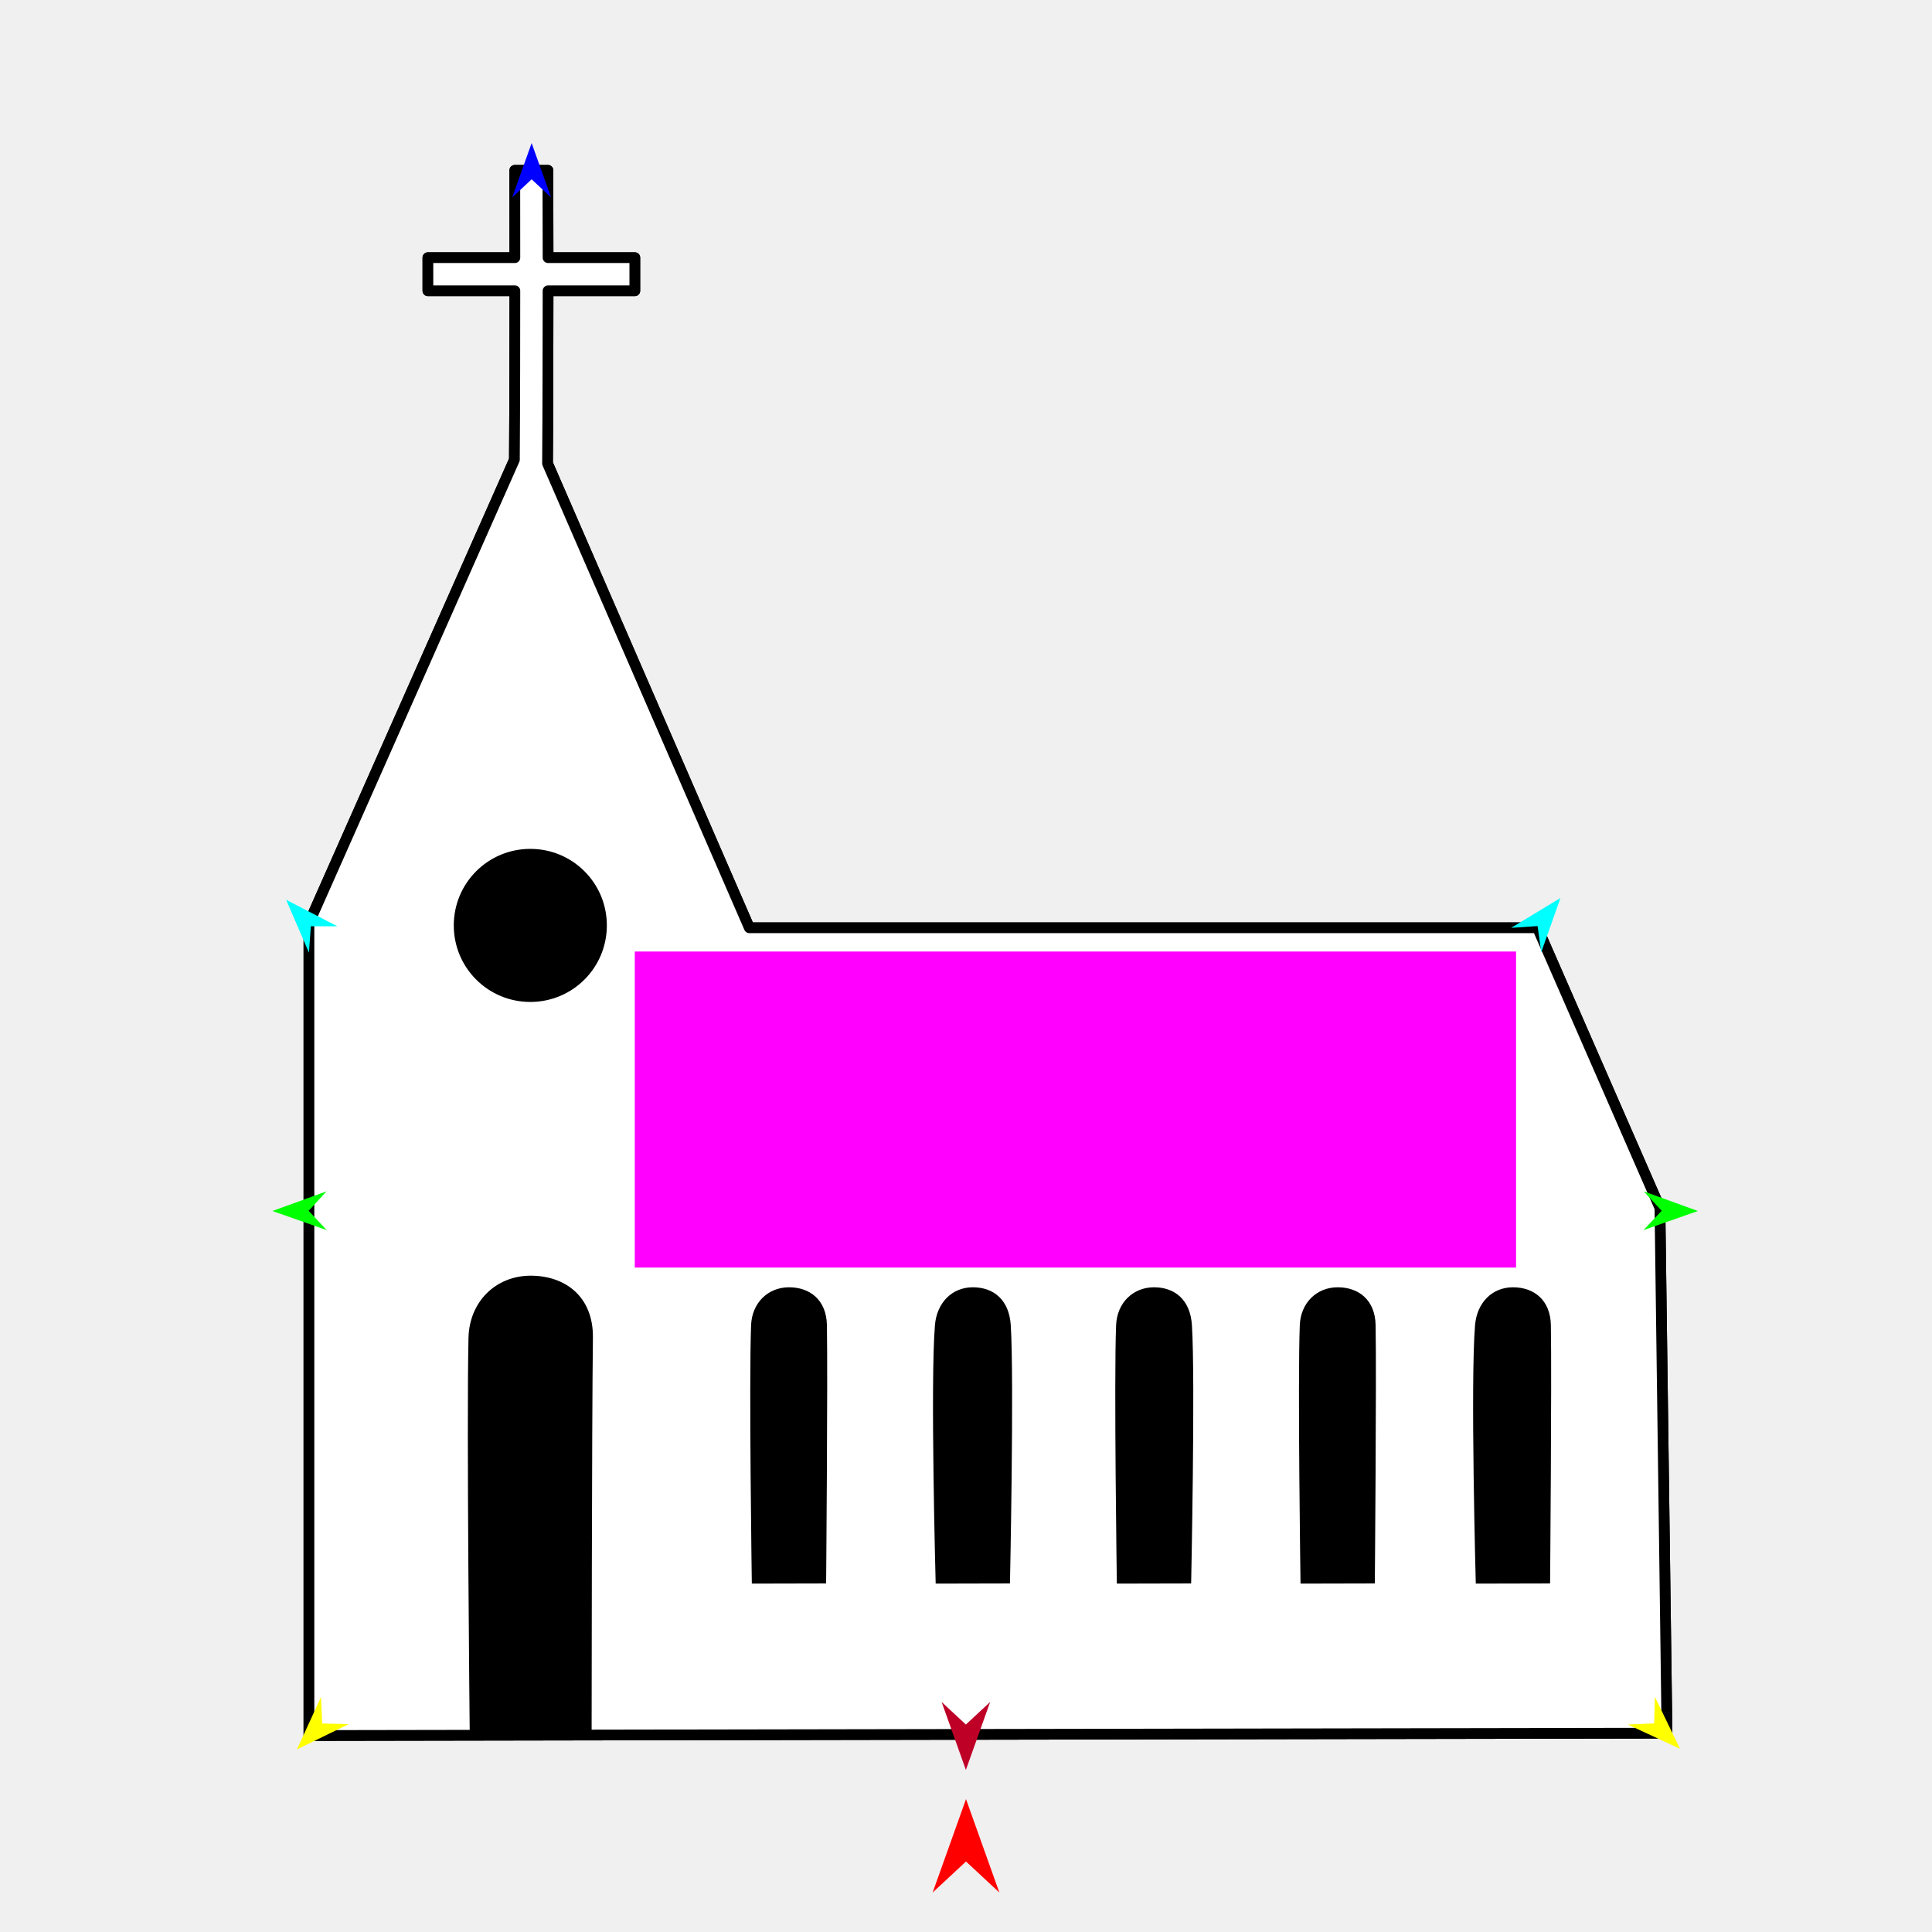
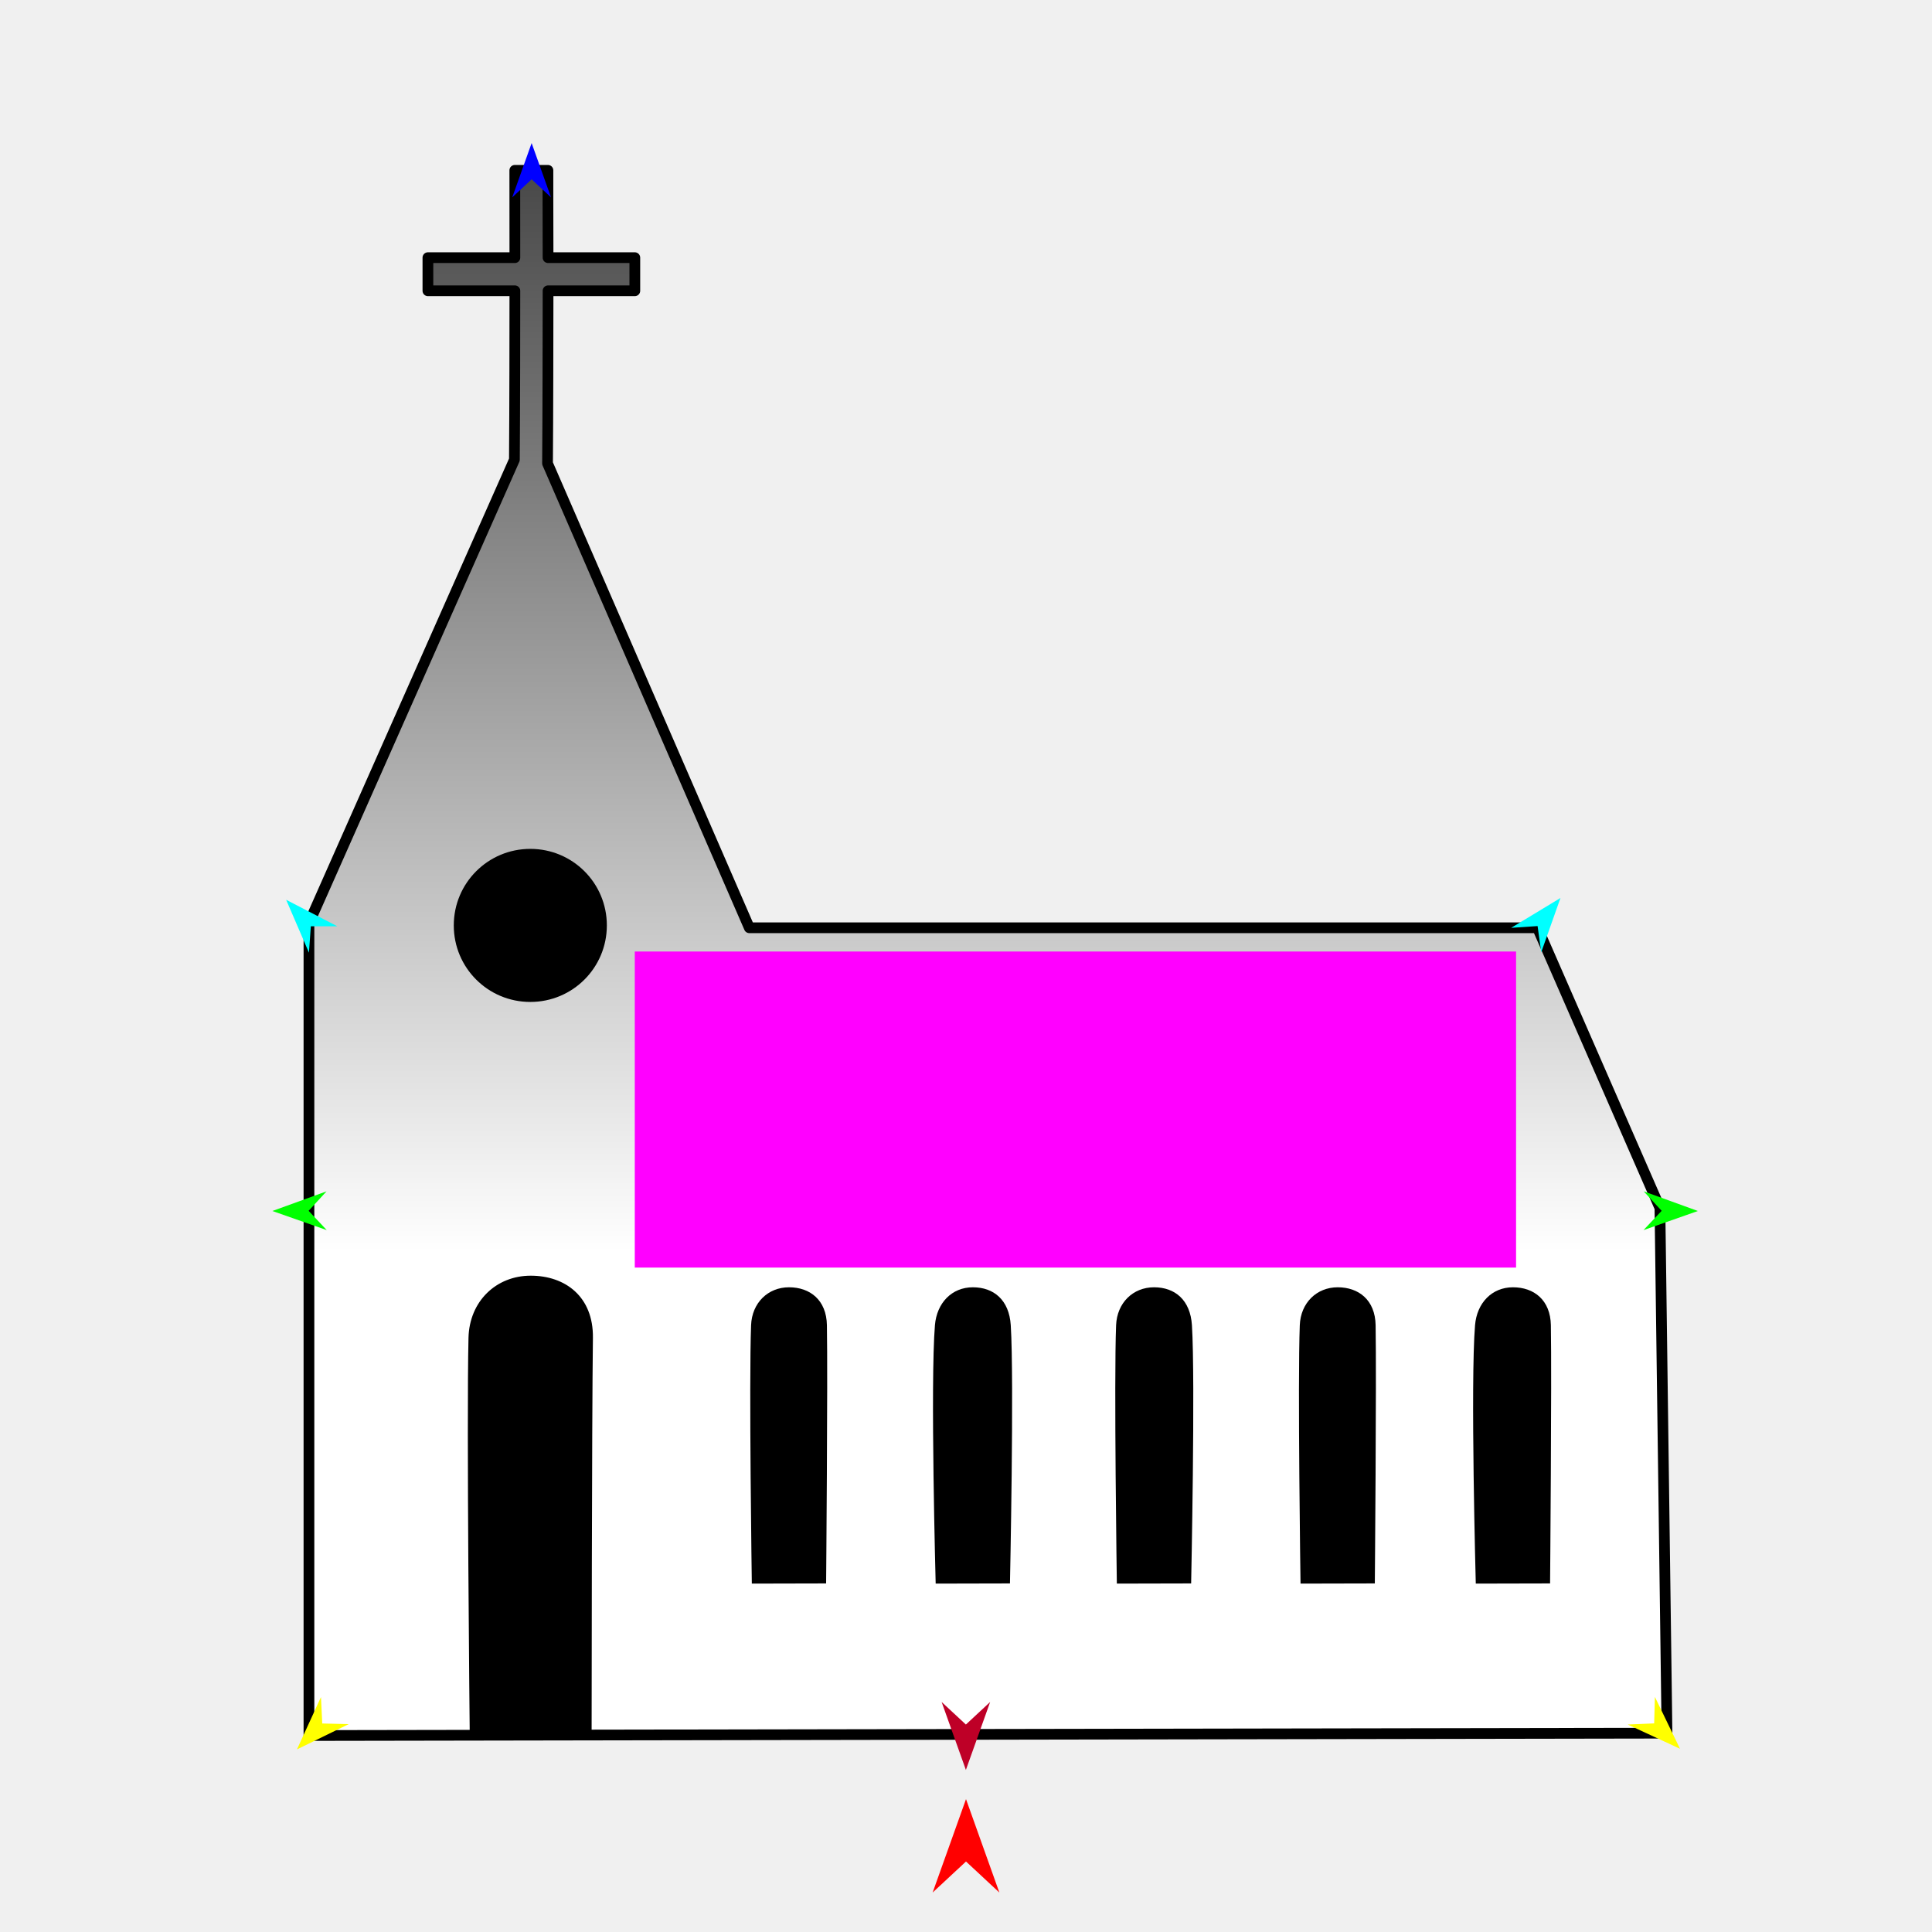
<svg xmlns="http://www.w3.org/2000/svg" version="1.1" id="Frame_0" width="720px" height="720px">
  <g id="church">
-     <g id="church">
-       <path fill="#ffffff" fill-rule="evenodd" stroke="#000000" stroke-width="4" stroke-linecap="round" stroke-linejoin="round" d="M 191.700 171.321 C 191.858 149.744 191.865 123.636 191.875 108.366 C 179.035 108.366 159.471 108.366 159.468 108.366 C 159.468 108.365 159.468 96.022 159.468 96.021 C 159.471 96.021 179.035 96.021 191.876 96.021 C 191.852 83.135 191.852 63.480 191.852 63.477 C 191.853 63.477 204.195 63.477 204.196 63.477 C 204.196 63.480 204.197 84.874 204.246 96.021 C 214.989 96.021 236.577 96.021 236.580 96.021 C 236.580 96.022 236.580 108.365 236.580 108.366 C 236.577 108.366 212.328 108.366 204.244 108.366 C 204.220 128.512 204.195 153.215 204.048 172.702 C 229.192 230.560 279.244 345.734 279.252 345.751 C 279.281 345.751 572.943 345.751 572.972 345.751 C 572.977 345.762 618.604 450.178 618.608 450.189 C 618.609 450.208 621.242 645.878 621.242 645.898 C 621.191 645.898 115.186 646.775 115.136 646.776 C 115.136 646.745 115.136 344.062 115.136 344.032 C 115.136 344.032 191.700 171.321 191.700 171.321 Z" />
-     </g>
    <g id="windows">
-       <path fill="#ffffff" fill-rule="evenodd" stroke="#000000" stroke-width="4" stroke-linecap="round" stroke-linejoin="round" d="M 191.700 171.321 C 191.858 149.744 191.865 123.636 191.875 108.366 C 179.035 108.366 159.471 108.366 159.468 108.366 C 159.468 108.365 159.468 96.022 159.468 96.021 C 159.471 96.021 179.035 96.021 191.876 96.021 C 191.852 83.135 191.852 63.480 191.852 63.477 C 191.853 63.477 204.195 63.477 204.196 63.477 C 204.196 63.480 204.197 84.874 204.246 96.021 C 214.989 96.021 236.577 96.021 236.580 96.021 C 236.580 96.022 236.580 108.365 236.580 108.366 C 236.577 108.366 212.328 108.366 204.244 108.366 C 204.220 128.512 204.195 153.215 204.048 172.702 C 229.192 230.560 279.244 345.734 279.252 345.751 C 279.281 345.751 572.943 345.751 572.972 345.751 C 572.977 345.762 618.604 450.178 618.608 450.189 C 618.609 450.208 621.242 645.878 621.242 645.898 C 621.191 645.898 115.186 646.775 115.136 646.776 C 115.136 646.745 115.136 344.062 115.136 344.032 C 115.136 344.032 191.700 171.321 191.700 171.321 Z" />
+       <linearGradient id="6E36C5C5-556A-415B-BCBF-99F9A1AF819E_0" x1="49.77%" y1="68.86%" x2="49.77%" y2="-26.34%">
+         <stop offset="0.00%" style="stop-color:rgb(255,255,255);stop-opacity:1.00" />
+         <stop offset="100.00%" style="stop-color:rgb(0,0,0);stop-opacity:1.00" />
+       </linearGradient>
+       <path fill="url(#6E36C5C5-556A-415B-BCBF-99F9A1AF819E_0)" fill-rule="evenodd" stroke="#000000" stroke-width="4" stroke-linecap="round" stroke-linejoin="round" d="M 191.700 171.321 C 191.858 149.744 191.865 123.636 191.875 108.366 C 179.035 108.366 159.471 108.366 159.468 108.366 C 159.468 108.365 159.468 96.022 159.468 96.021 C 159.471 96.021 179.035 96.021 191.876 96.021 C 191.852 83.135 191.852 63.480 191.852 63.477 C 191.853 63.477 204.195 63.477 204.196 63.477 C 204.196 63.480 204.197 84.874 204.246 96.021 C 214.989 96.021 236.577 96.021 236.580 96.021 C 236.580 96.022 236.580 108.365 236.580 108.366 C 236.577 108.366 212.328 108.366 204.244 108.366 C 204.220 128.512 204.195 153.215 204.048 172.702 C 229.192 230.560 279.244 345.734 279.252 345.751 C 279.281 345.751 572.943 345.751 572.972 345.751 C 572.977 345.762 618.604 450.178 618.608 450.189 C 618.609 450.208 621.242 645.878 621.242 645.898 C 621.191 645.898 115.186 646.775 115.136 646.776 C 115.136 646.745 115.136 344.062 115.136 344.032 C 115.136 344.032 191.700 171.321 191.700 171.321 Z" />
      <path fill="#000000" fill-rule="evenodd" stroke="none" d="M 549.705 493.864 C 550.395 485.541 556.014 479.734 563.834 479.734 C 571.655 479.734 577.798 484.461 577.963 493.864 C 578.321 514.202 577.669 590.085 577.669 590.095 C 577.666 590.095 549.985 590.159 549.982 590.159 C 549.982 590.149 547.945 515.093 549.705 493.864 M 169.110 344.874 C 169.110 360.661 181.845 373.396 197.632 373.396 C 213.419 373.396 226.155 360.661 226.155 344.874 C 226.155 329.086 213.420 316.351 197.632 316.351 C 181.845 316.351 169.110 329.086 169.110 344.874 M 484.393 493.864 C 484.717 485.518 490.702 479.734 498.523 479.734 C 506.343 479.734 512.486 484.461 512.652 493.864 C 513.010 514.202 512.357 590.085 512.357 590.095 C 512.354 590.095 484.672 590.159 484.670 590.159 C 484.670 590.149 483.570 515.093 484.393 493.864 M 415.938 493.864 C 416.277 485.519 422.248 479.734 430.068 479.734 C 437.889 479.734 443.600 484.479 444.197 493.864 C 445.493 514.202 443.903 590.085 443.903 590.095 C 443.900 590.095 416.218 590.159 416.216 590.159 C 416.216 590.149 415.115 514.155 415.938 493.864 M 348.421 493.864 C 349.112 485.541 354.730 479.734 362.551 479.734 C 370.371 479.734 376.082 484.479 376.680 493.864 C 377.976 514.202 376.385 590.085 376.385 590.095 C 376.382 590.095 348.701 590.159 348.698 590.159 C 348.698 590.149 346.660 515.093 348.421 493.864 M 279.908 493.864 C 280.231 485.518 286.216 479.734 294.037 479.734 C 301.858 479.734 308.001 484.461 308.167 493.864 C 308.525 514.202 307.871 590.085 307.871 590.095 C 307.869 590.095 280.187 590.159 280.184 590.159 C 280.184 590.149 279.084 515.093 279.908 493.864 M 174.593 498.596 C 174.917 484.896 184.946 475.412 197.779 475.412 C 210.611 475.412 221.170 483.167 220.964 498.596 C 220.552 529.544 220.480 644.978 220.480 644.992 C 220.475 644.992 175.052 645.097 175.047 645.097 C 175.047 645.082 173.851 529.962 174.593 498.596 Z" />
    </g>
    <g id="specs">
      <path fill="#ff00ff" fill-rule="evenodd" stroke="none" d="M 236.564 472.404 C 236.597 472.404 564.960 472.404 564.993 472.404 C 564.993 472.393 564.993 354.611 564.993 354.599 C 564.960 354.599 236.597 354.599 236.564 354.599 C 236.564 354.611 236.564 472.393 236.564 472.404 Z" />
      <path fill="#ff0000" fill-rule="evenodd" stroke="none" d="M 360.000 670.481 C 360.001 670.484 372.432 705.290 372.433 705.293 C 372.432 705.292 360.001 693.726 360.000 693.725 C 359.999 693.726 347.568 705.292 347.567 705.293 C 347.568 705.290 359.999 670.484 360.000 670.481 Z" />
      <path fill="#0000ff" fill-rule="evenodd" stroke="none" d="M 198.124 53.326 C 198.125 53.328 205.345 73.546 205.346 73.548 C 205.345 73.547 198.125 66.829 198.124 66.829 C 198.123 66.829 190.903 73.547 190.902 73.548 C 190.903 73.546 198.123 53.328 198.124 53.326 Z" />
      <path fill="#00ff00" fill-rule="evenodd" stroke="none" d="M 101.510 451.303 C 101.512 451.302 121.693 443.979 121.695 443.978 C 121.695 443.979 115.013 451.234 115.012 451.235 C 115.013 451.235 121.767 458.422 121.768 458.423 C 121.766 458.422 101.512 451.303 101.510 451.303 Z" />
      <path fill="#ffff00" fill-rule="evenodd" stroke="none" d="M 110.657 651.954 C 110.657 651.952 119.618 632.443 119.619 632.441 C 119.619 632.442 120.091 642.293 120.091 642.294 C 120.092 642.294 129.951 642.533 129.952 642.533 C 129.951 642.534 110.659 651.953 110.657 651.954 Z" />
      <path fill="#ffff00" fill-rule="evenodd" stroke="none" d="M 626.086 651.715 C 626.085 651.713 616.735 632.387 616.734 632.385 C 616.734 632.386 616.459 642.246 616.459 642.247 C 616.458 642.247 606.606 642.683 606.605 642.683 C 606.607 642.684 626.084 651.714 626.086 651.715 Z" />
      <path fill="#00ff00" fill-rule="evenodd" stroke="none" d="M 632.750 451.303 C 632.748 451.302 612.567 443.979 612.565 443.978 C 612.565 443.979 619.247 451.234 619.248 451.235 C 619.247 451.235 612.493 458.422 612.492 458.423 C 612.494 458.422 632.748 451.303 632.750 451.303 Z" />
      <path fill="#00ffff" fill-rule="evenodd" stroke="none" d="M 581.540 334.651 C 581.539 334.654 574.372 354.890 574.371 354.892 C 574.371 354.891 573.014 345.122 573.014 345.121 C 573.013 345.121 563.172 345.772 563.171 345.772 C 563.173 345.771 581.538 334.653 581.540 334.651 Z" />
      <path fill="#00ffff" fill-rule="evenodd" stroke="none" d="M 106.637 335.322 C 106.638 335.324 115.139 355.039 115.139 355.041 C 115.140 355.040 115.842 345.202 115.842 345.201 C 115.843 345.201 125.706 345.193 125.707 345.193 C 125.705 345.192 106.639 335.323 106.637 335.322 Z" />
      <path fill="#be0027" fill-rule="evenodd" stroke="none" d="M 359.957 659.599 C 359.958 659.596 369.002 634.273 369.003 634.270 C 369.002 634.271 359.958 642.686 359.957 642.687 C 359.957 642.686 350.913 634.271 350.912 634.270 C 350.913 634.273 359.957 659.596 359.957 659.599 Z" />
    </g>
  </g>
</svg>
